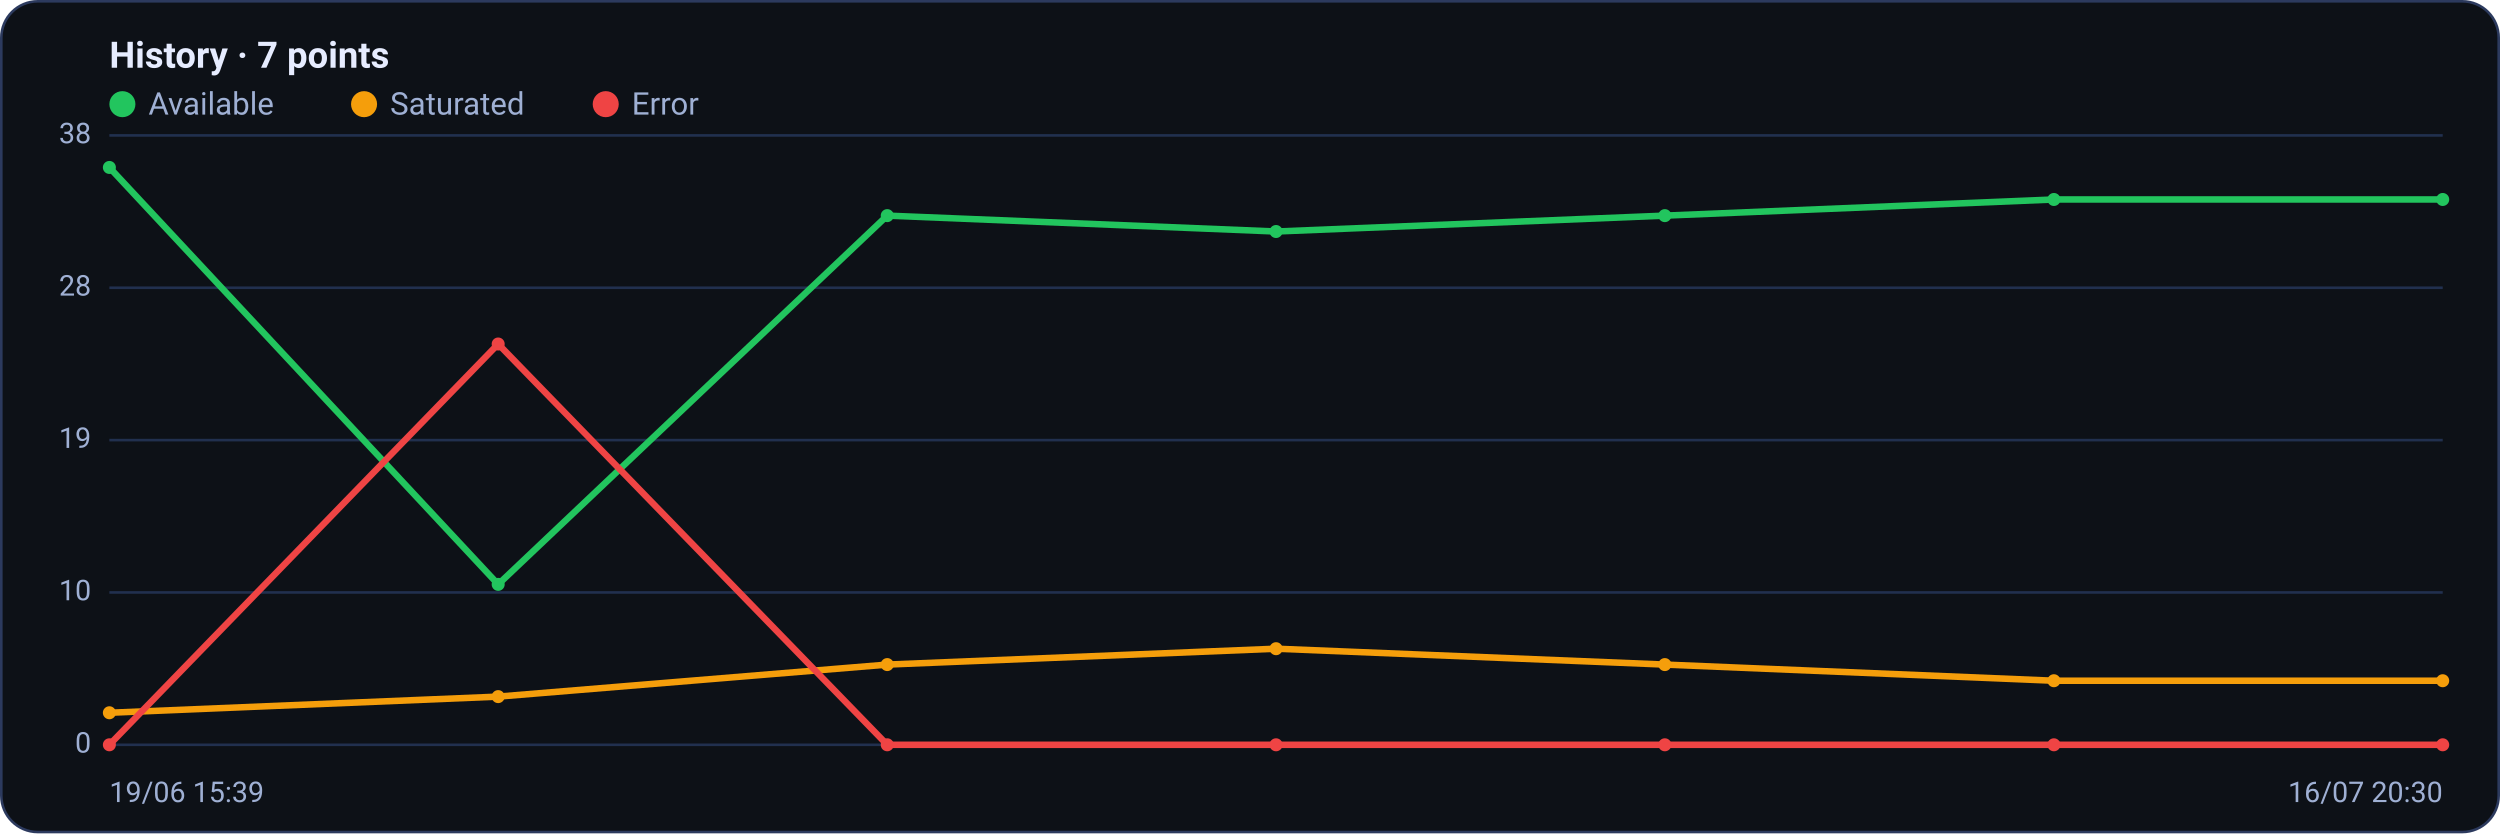
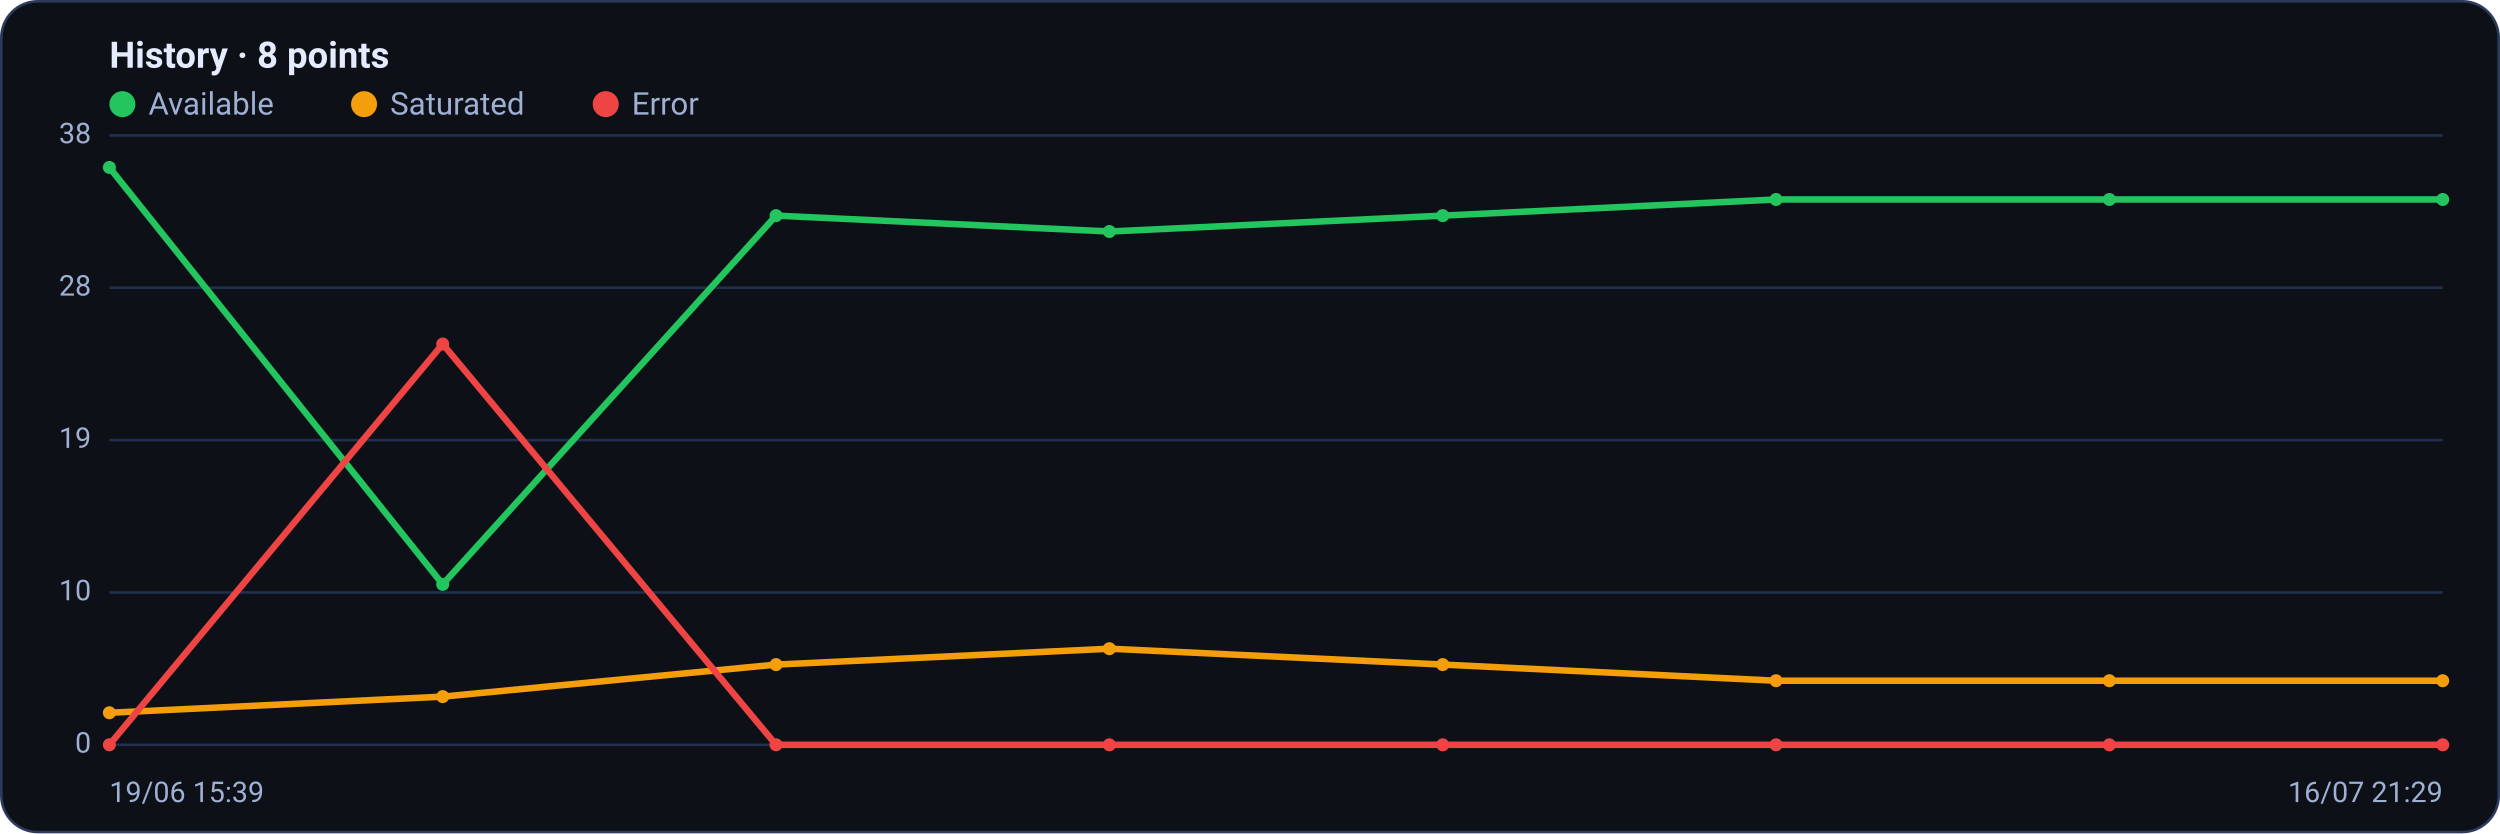
<svg xmlns="http://www.w3.org/2000/svg" viewBox="0 0 960 320" width="960" height="320" font-family="Segoe UI, system-ui, -apple-system, Roboto, Helvetica, Arial, sans-serif" role="img" aria-label="Availability history per region">
  <rect x="0.5" y="0.5" width="959" height="319" rx="14" fill="#0d1117" stroke="#2c3a5e" />
-   <text x="42" y="26" font-size="14" font-weight="600" fill="#e6ecff">History · 7 points</text>
+   <text x="42" y="26" font-size="14" font-weight="600" fill="#e6ecff">History · 8 points</text>
  <circle cx="47" cy="40" r="5" fill="#22c55e" />
  <text x="57" y="44" font-size="12" fill="#9fb0d4">Available</text>
  <circle cx="139.8" cy="40" r="5" fill="#f59e0b" />
  <text x="149.8" y="44" font-size="12" fill="#9fb0d4">Saturated</text>
  <circle cx="232.6" cy="40" r="5" fill="#ef4444" />
  <text x="242.6" y="44" font-size="12" fill="#9fb0d4">Error</text>
  <line x1="42" y1="286.0" x2="938" y2="286.0" stroke="#21304f" stroke-width="1" />
  <text x="35" y="289.0" text-anchor="end" font-size="11" fill="#9fb0d4">0</text>
  <line x1="42" y1="227.5" x2="938" y2="227.5" stroke="#21304f" stroke-width="1" />
  <text x="35" y="230.5" text-anchor="end" font-size="11" fill="#9fb0d4">10</text>
  <line x1="42" y1="169.0" x2="938" y2="169.0" stroke="#21304f" stroke-width="1" />
  <text x="35" y="172.0" text-anchor="end" font-size="11" fill="#9fb0d4">19</text>
  <line x1="42" y1="110.5" x2="938" y2="110.5" stroke="#21304f" stroke-width="1" />
  <text x="35" y="113.5" text-anchor="end" font-size="11" fill="#9fb0d4">28</text>
  <line x1="42" y1="52.0" x2="938" y2="52.0" stroke="#21304f" stroke-width="1" />
  <text x="35" y="55.0" text-anchor="end" font-size="11" fill="#9fb0d4">38</text>
-   <polyline fill="none" stroke="#22c55e" stroke-width="2.5" stroke-linejoin="round" stroke-linecap="round" points="42.0,64.3 191.3,224.4 340.7,82.8 490.0,88.9 639.3,82.8 788.7,76.6 938.0,76.6" />
+   <polyline fill="none" stroke="#22c55e" stroke-width="2.5" stroke-linejoin="round" stroke-linecap="round" points="42.0,64.3 170.0,224.4 298.0,82.8 426.0,88.9 554.0,82.8 682.0,76.6 810.0,76.6 938.0,76.6" />
  <circle cx="42.0" cy="64.3" r="2.5" fill="#22c55e" />
-   <circle cx="191.3" cy="224.4" r="2.5" fill="#22c55e" />
-   <circle cx="340.7" cy="82.8" r="2.5" fill="#22c55e" />
-   <circle cx="490.0" cy="88.9" r="2.5" fill="#22c55e" />
-   <circle cx="639.3" cy="82.8" r="2.5" fill="#22c55e" />
-   <circle cx="788.7" cy="76.6" r="2.5" fill="#22c55e" />
+   <circle cx="170.0" cy="224.4" r="2.5" fill="#22c55e" />
+   <circle cx="298.0" cy="82.8" r="2.5" fill="#22c55e" />
+   <circle cx="426.0" cy="88.9" r="2.5" fill="#22c55e" />
+   <circle cx="554.0" cy="82.8" r="2.5" fill="#22c55e" />
+   <circle cx="682.0" cy="76.6" r="2.5" fill="#22c55e" />
+   <circle cx="810.0" cy="76.6" r="2.5" fill="#22c55e" />
  <circle cx="938.0" cy="76.6" r="2.5" fill="#22c55e" />
-   <polyline fill="none" stroke="#f59e0b" stroke-width="2.5" stroke-linejoin="round" stroke-linecap="round" points="42.0,273.7 191.3,267.5 340.7,255.2 490.0,249.1 639.3,255.2 788.7,261.4 938.0,261.4" />
+   <polyline fill="none" stroke="#f59e0b" stroke-width="2.5" stroke-linejoin="round" stroke-linecap="round" points="42.0,273.7 170.0,267.5 298.0,255.2 426.0,249.1 554.0,255.2 682.0,261.4 810.0,261.4 938.0,261.4" />
  <circle cx="42.0" cy="273.7" r="2.5" fill="#f59e0b" />
-   <circle cx="191.3" cy="267.5" r="2.5" fill="#f59e0b" />
-   <circle cx="340.7" cy="255.2" r="2.5" fill="#f59e0b" />
-   <circle cx="490.0" cy="249.1" r="2.5" fill="#f59e0b" />
-   <circle cx="639.3" cy="255.2" r="2.5" fill="#f59e0b" />
-   <circle cx="788.7" cy="261.4" r="2.5" fill="#f59e0b" />
+   <circle cx="170.0" cy="267.5" r="2.5" fill="#f59e0b" />
+   <circle cx="298.0" cy="255.2" r="2.5" fill="#f59e0b" />
+   <circle cx="426.0" cy="249.1" r="2.5" fill="#f59e0b" />
+   <circle cx="554.0" cy="255.2" r="2.5" fill="#f59e0b" />
+   <circle cx="682.0" cy="261.4" r="2.5" fill="#f59e0b" />
+   <circle cx="810.0" cy="261.4" r="2.5" fill="#f59e0b" />
  <circle cx="938.0" cy="261.4" r="2.5" fill="#f59e0b" />
-   <polyline fill="none" stroke="#ef4444" stroke-width="2.5" stroke-linejoin="round" stroke-linecap="round" points="42.0,286.0 191.3,132.1 340.7,286.0 490.0,286.0 639.3,286.0 788.7,286.0 938.0,286.0" />
+   <polyline fill="none" stroke="#ef4444" stroke-width="2.5" stroke-linejoin="round" stroke-linecap="round" points="42.0,286.0 170.0,132.1 298.0,286.0 426.0,286.0 554.0,286.0 682.0,286.0 810.0,286.0 938.0,286.0" />
  <circle cx="42.0" cy="286.0" r="2.5" fill="#ef4444" />
-   <circle cx="191.3" cy="132.1" r="2.5" fill="#ef4444" />
-   <circle cx="340.7" cy="286.0" r="2.5" fill="#ef4444" />
-   <circle cx="490.0" cy="286.0" r="2.5" fill="#ef4444" />
-   <circle cx="639.3" cy="286.0" r="2.5" fill="#ef4444" />
-   <circle cx="788.7" cy="286.0" r="2.5" fill="#ef4444" />
+   <circle cx="170.0" cy="132.1" r="2.5" fill="#ef4444" />
+   <circle cx="298.0" cy="286.0" r="2.5" fill="#ef4444" />
+   <circle cx="426.0" cy="286.0" r="2.5" fill="#ef4444" />
+   <circle cx="554.0" cy="286.0" r="2.5" fill="#ef4444" />
+   <circle cx="682.0" cy="286.0" r="2.5" fill="#ef4444" />
+   <circle cx="810.0" cy="286.0" r="2.5" fill="#ef4444" />
  <circle cx="938.0" cy="286.0" r="2.5" fill="#ef4444" />
  <text x="42" y="308" font-size="11" fill="#9fb0d4">19/06 15:39</text>
-   <text x="938" y="308" text-anchor="end" font-size="11" fill="#9fb0d4">16/07 20:30</text>
+   <text x="938" y="308" text-anchor="end" font-size="11" fill="#9fb0d4">16/07 21:29</text>
</svg>
